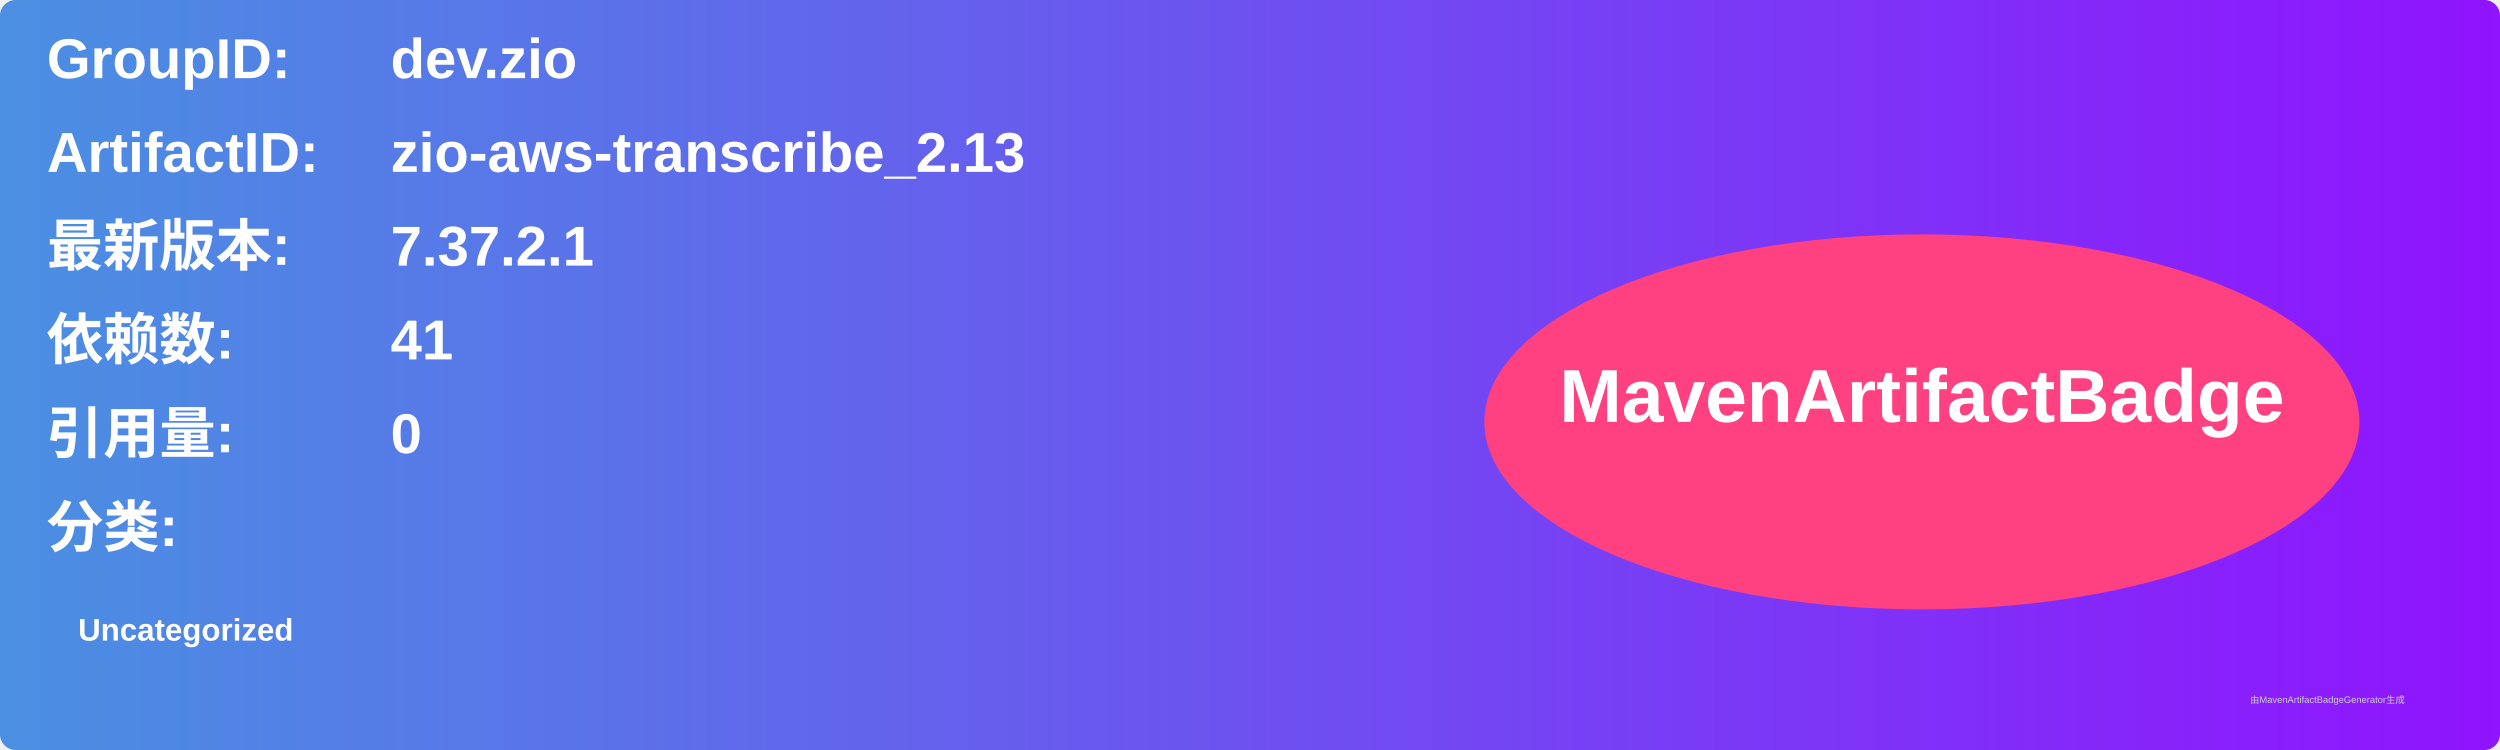
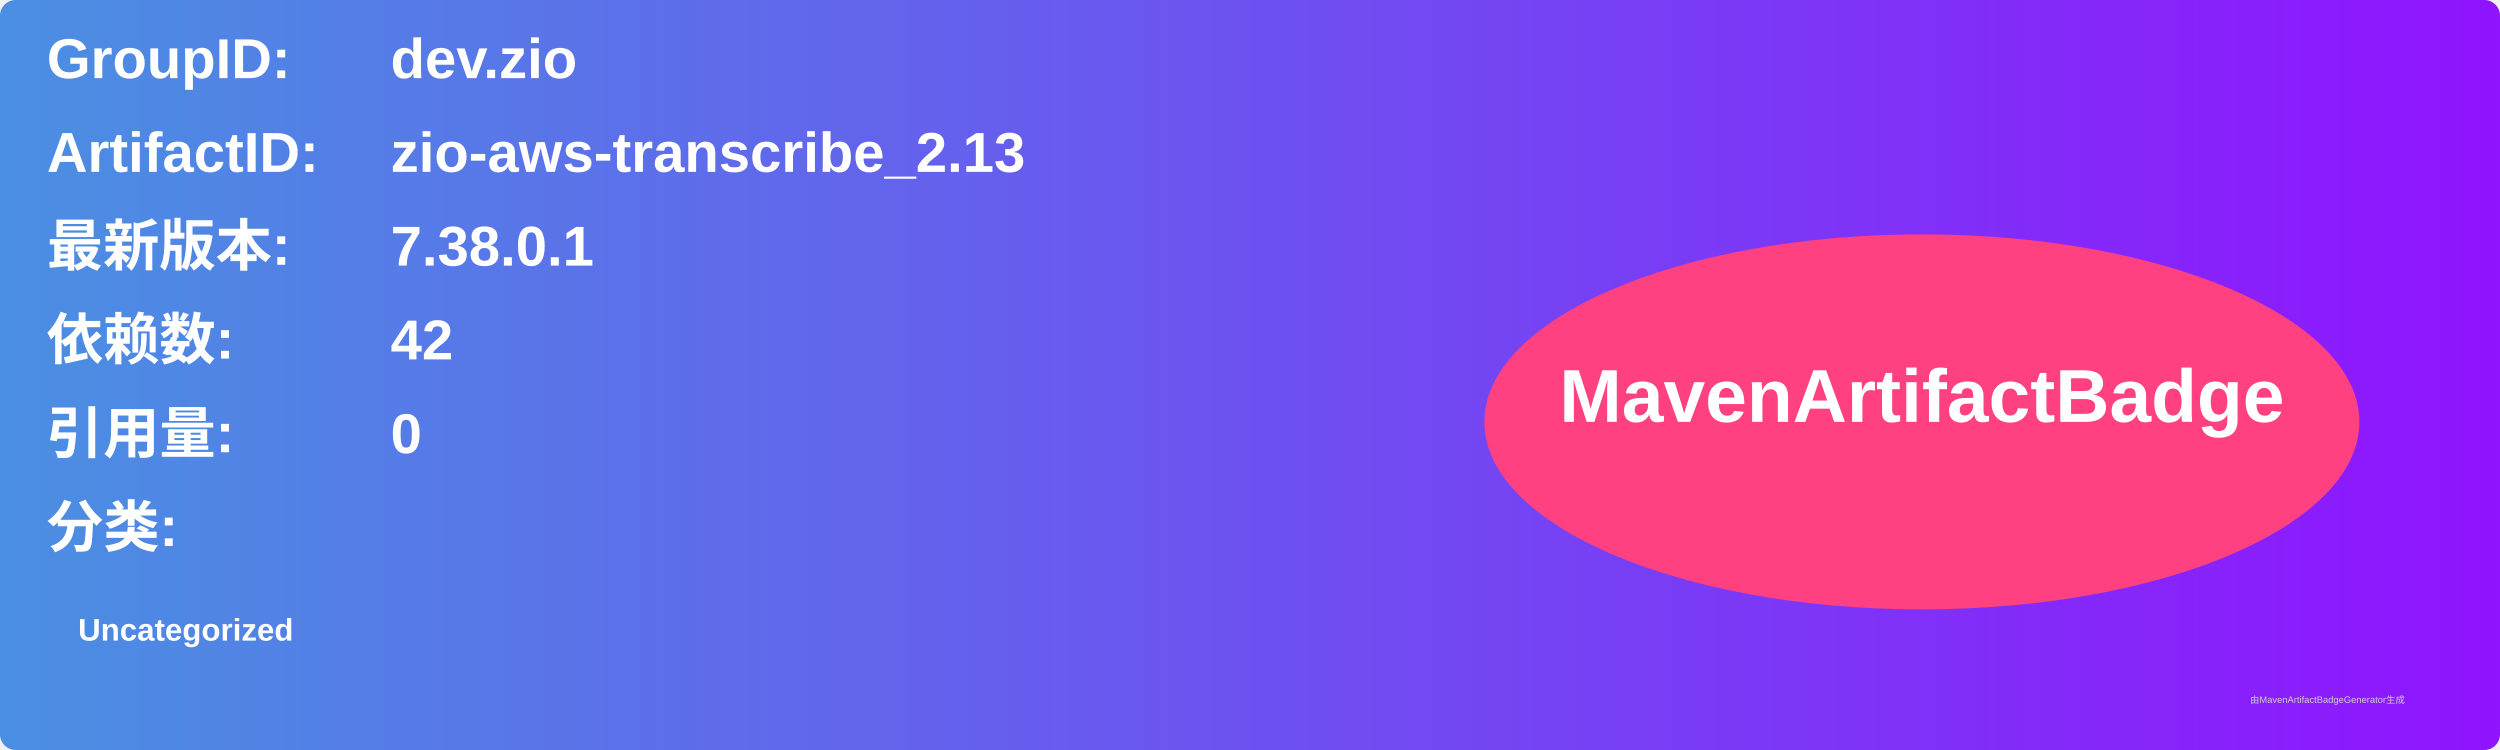
<svg xmlns="http://www.w3.org/2000/svg" width="800" height="240" viewBox="0 0 800 240">
  <linearGradient id="grad" x1="0%" y1="0%" x2="100%" y2="0%">
    <stop offset="0%" stop-color="#4a90e2" />
    <stop offset="100%" stop-color="#9013fe" />
  </linearGradient>
  <rect width="100%" height="100%" rx="5" ry="5" fill="url(#grad)" />
  <g transform="translate(15, 15)">
    <text x="0" y="10" font-family="Arial" font-size="18" fill="white" font-weight="bold" width="260">GroupID:</text>
    <text x="110" y="10" font-family="Arial" font-size="18" fill="white" font-weight="bold" width="460">dev.zio</text>
    <text x="0" y="40" font-family="Arial" font-size="18" fill="white" font-weight="bold" width="260">ArtifactID:</text>
    <text x="110" y="40" font-family="Arial" font-size="18" fill="white" font-weight="bold" width="460">zio-aws-transcribe_2.13</text>
    <text x="0" y="70" font-family="Arial" font-size="18" fill="white" font-weight="bold">最新版本:</text>
    <text x="110" y="70" font-family="Arial" font-size="18" fill="white" font-weight="bold">
-       <tspan font-weight="bold">7.37.2.1</tspan>
+       <tspan font-weight="bold">7.38.0.1</tspan>
    </text>
    <text x="0" y="100" font-family="Arial" font-size="18" fill="white" font-weight="bold">依赖数: </text>
    <text x="110" y="100" font-family="Arial" font-size="18" fill="white">
-       <tspan font-weight="bold">41</tspan>
+       <tspan font-weight="bold">42</tspan>
    </text>
    <text x="0" y="130" font-family="Arial" font-size="18" fill="white" font-weight="bold">引用量: </text>
    <text x="110" y="130" font-family="Arial" font-size="18" fill="white">
      <tspan font-weight="bold">0</tspan>
    </text>
    <text x="0" y="160" font-family="Arial" font-size="18" fill="white" font-weight="bold">分类:</text>
    <text x="10" y="190" font-family="Arial" font-size="10" fill="white">
      <tspan font-weight="bold">Uncategorized</tspan>
    </text>
    <ellipse cx="600" cy="120" rx="140" ry="60" fill="#ff4081" />
    <text x="600" y="120" text-anchor="middle" font-family="Arial" font-size="24" fill="white" font-weight="bold">MavenArtifactBadge</text>
  </g>
  <text x="720" y="225" font-family="Arial" font-size="3" fill="#d0d0d0">由MavenArtifactBadgeGenerator生成</text>
</svg>
